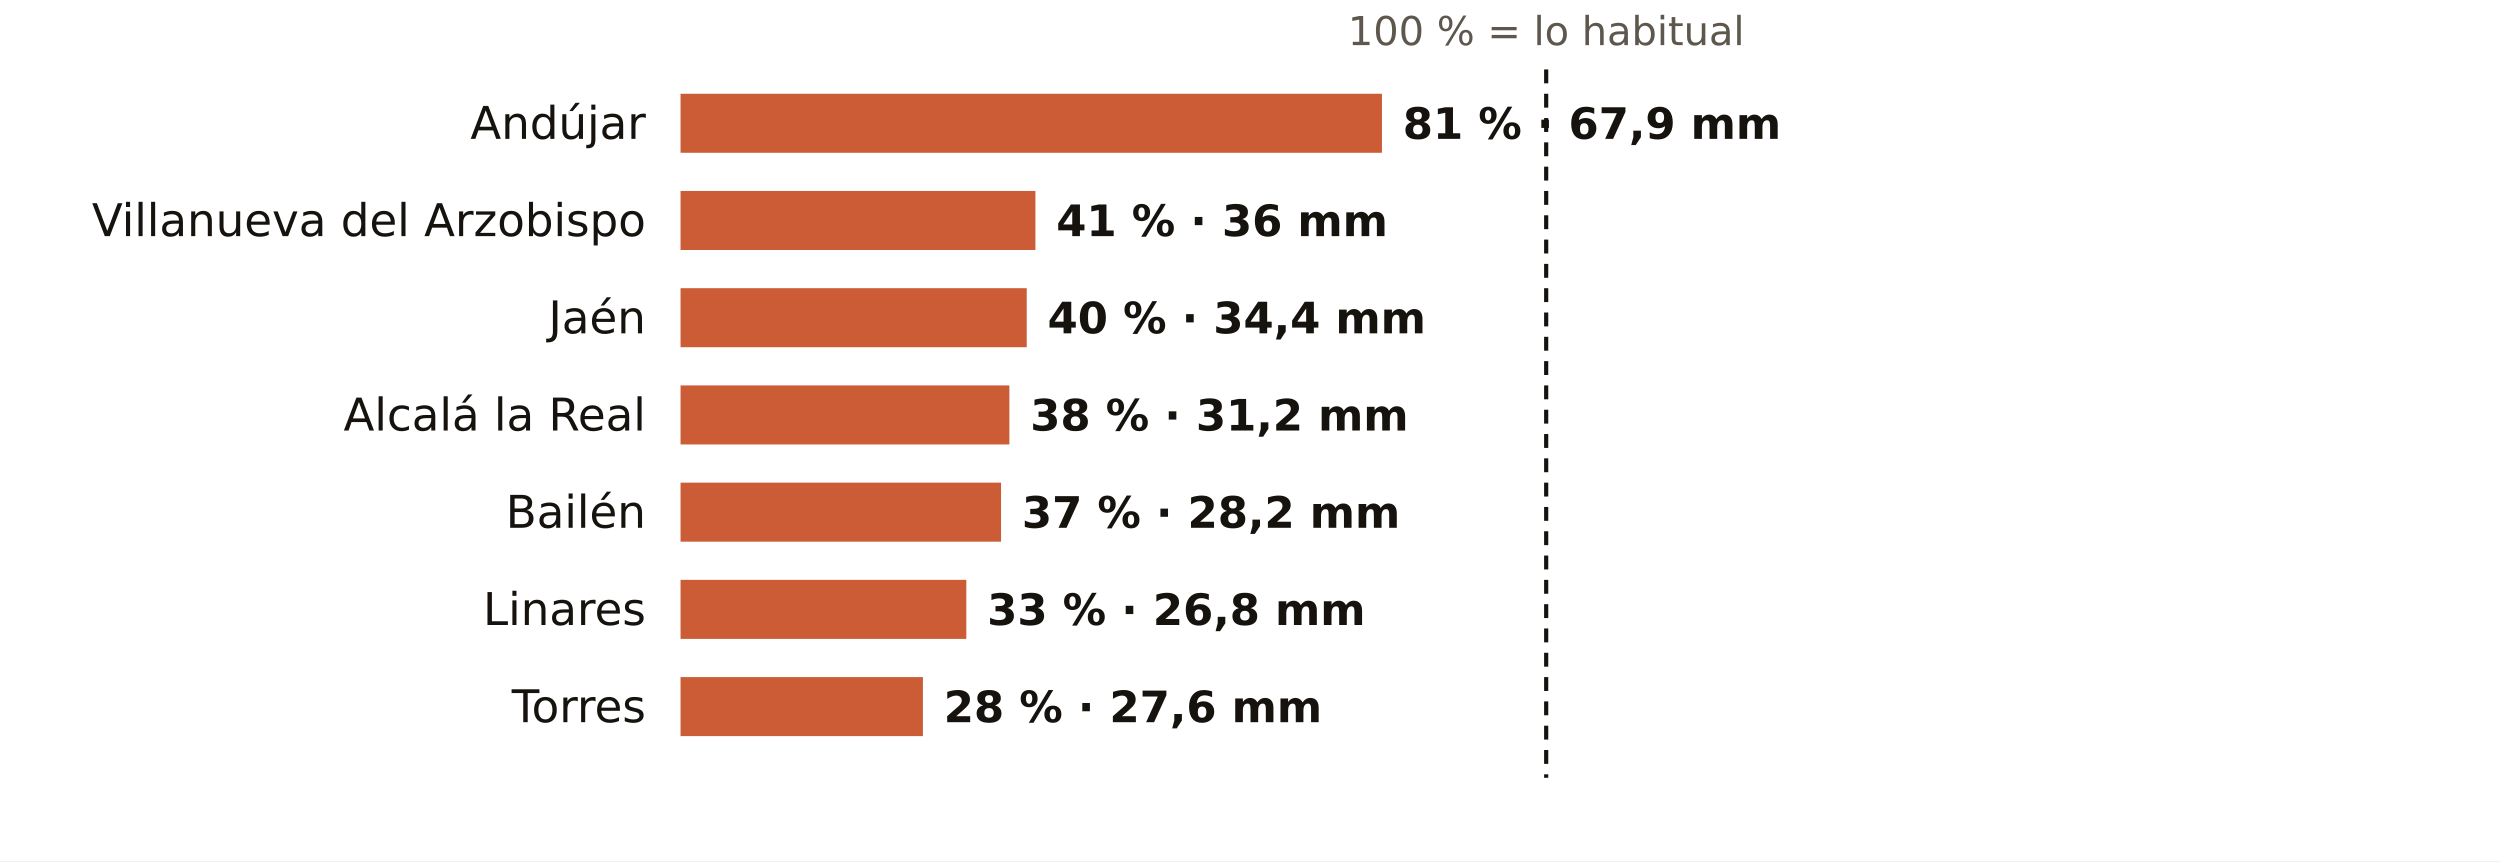
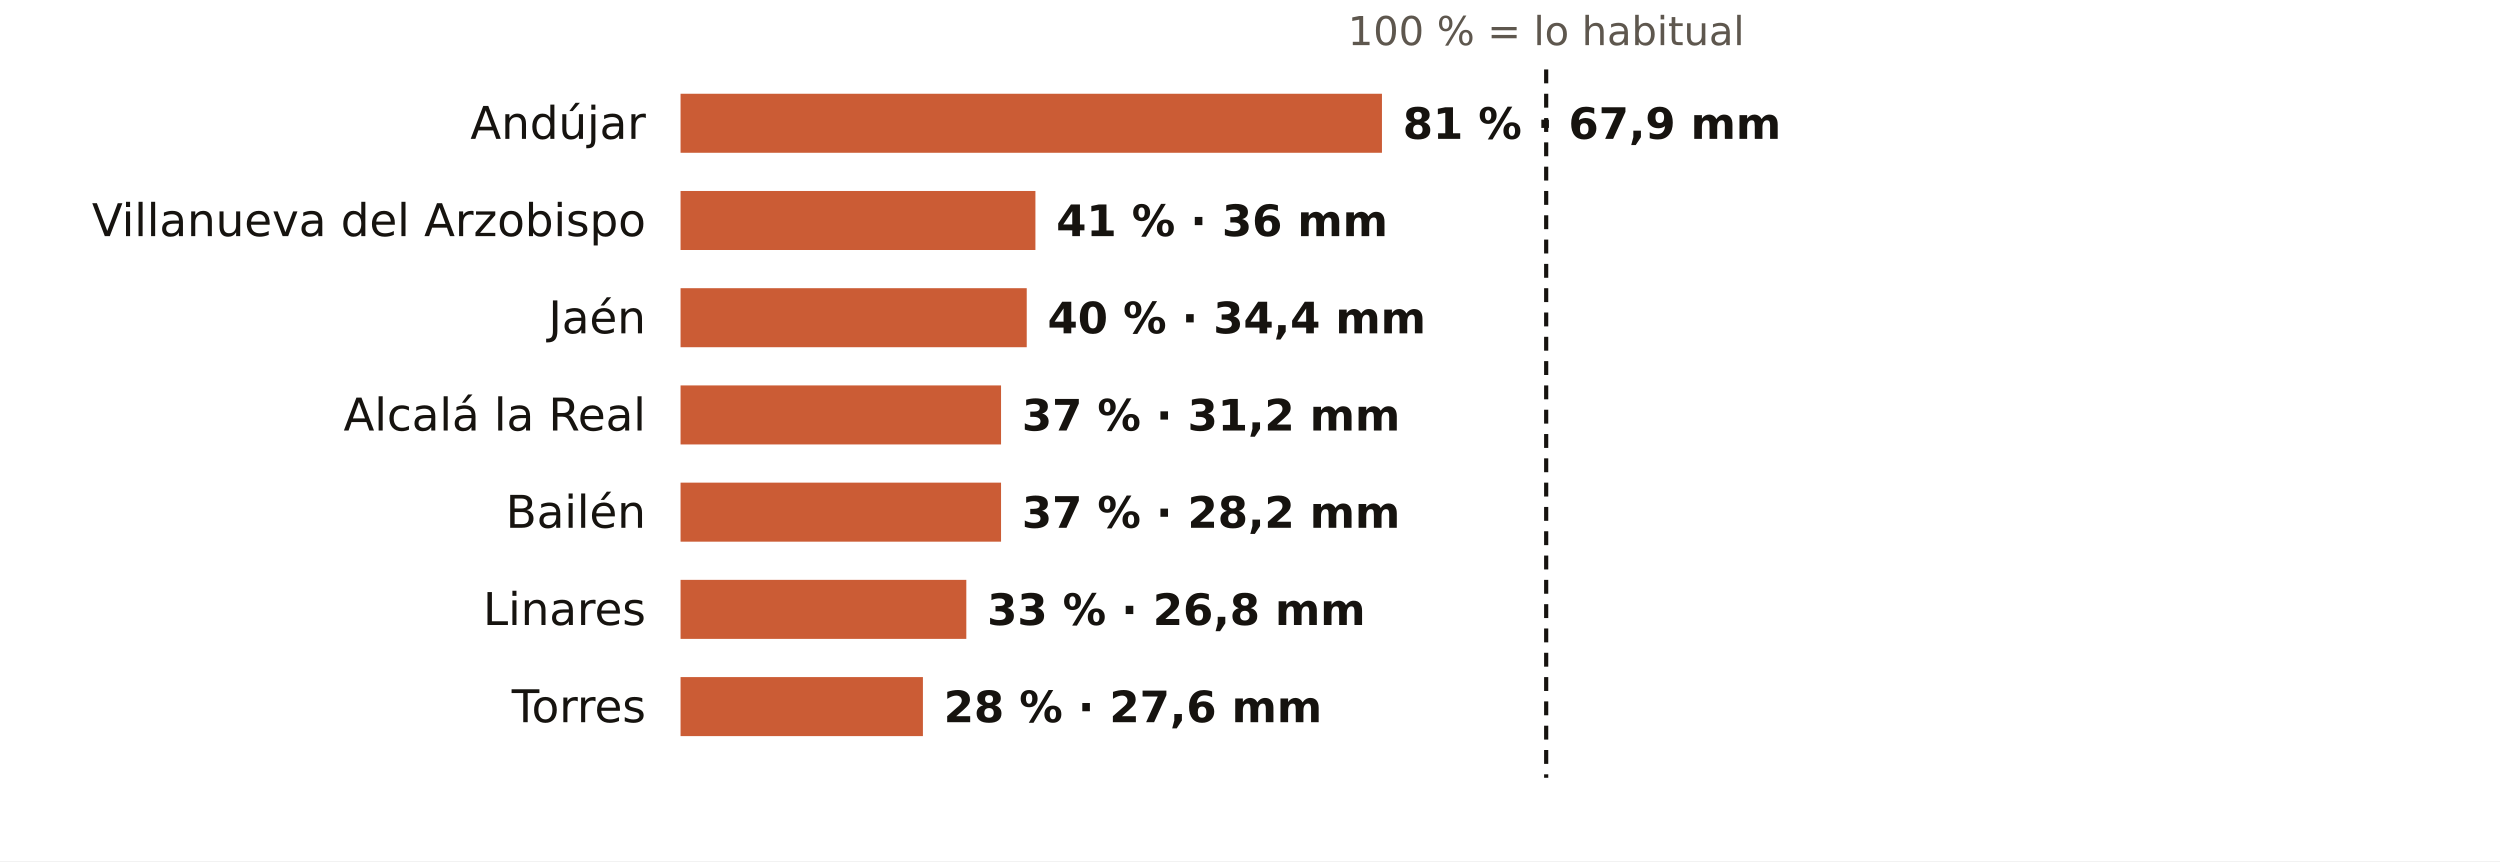
<svg xmlns="http://www.w3.org/2000/svg" viewBox="0 0 720 248" width="720" height="248" role="img" aria-label="El otoño en los pluviómetros de AEMET de Jaén: % de lo habitual">
  <rect width="720" height="248" fill="#FFFFFF" />
  <text x="445.3" y="13.0" font-size="11.5" fill="#5E574E" text-anchor="middle" font-weight="400" font-family="Public Sans, DejaVu Sans, Arial, sans-serif">100 % = lo habitual</text>
  <text x="186.0" y="40.0" font-size="13" fill="#16130F" text-anchor="end" font-weight="500" font-family="Public Sans, DejaVu Sans, Arial, sans-serif">Andújar</text>
  <rect x="196" y="27" width="202.0" height="17" fill="#C4461A" opacity="0.88" />
  <text x="404.0" y="40.0" font-size="12.5" fill="#16130F" text-anchor="start" font-weight="600" font-family="Public Sans, DejaVu Sans, Arial, sans-serif">81 % · 67,9 mm</text>
  <text x="186.0" y="68.0" font-size="13" fill="#16130F" text-anchor="end" font-weight="500" font-family="Public Sans, DejaVu Sans, Arial, sans-serif">Villanueva del Arzobispo</text>
  <rect x="196" y="55" width="102.2" height="17" fill="#C4461A" opacity="0.88" />
  <text x="304.2" y="68.0" font-size="12.5" fill="#16130F" text-anchor="start" font-weight="600" font-family="Public Sans, DejaVu Sans, Arial, sans-serif">41 % · 36 mm</text>
  <text x="186.0" y="96.0" font-size="13" fill="#16130F" text-anchor="end" font-weight="500" font-family="Public Sans, DejaVu Sans, Arial, sans-serif">Jaén</text>
  <rect x="196" y="83" width="99.7" height="17" fill="#C4461A" opacity="0.88" />
  <text x="301.7" y="96.0" font-size="12.5" fill="#16130F" text-anchor="start" font-weight="600" font-family="Public Sans, DejaVu Sans, Arial, sans-serif">40 % · 34,4 mm</text>
  <text x="186.0" y="124.0" font-size="13" fill="#16130F" text-anchor="end" font-weight="500" font-family="Public Sans, DejaVu Sans, Arial, sans-serif">Alcalá la Real</text>
-   <rect x="196" y="111" width="94.7" height="17" fill="#C4461A" opacity="0.88" />
-   <text x="296.7" y="124.0" font-size="12.5" fill="#16130F" text-anchor="start" font-weight="600" font-family="Public Sans, DejaVu Sans, Arial, sans-serif">38 % · 31,2 mm</text>
+   <rect x="196" y="111" width="92.3" height="17" fill="#C4461A" opacity="0.88" />
+   <text x="294.3" y="124.0" font-size="12.5" fill="#16130F" text-anchor="start" font-weight="600" font-family="Public Sans, DejaVu Sans, Arial, sans-serif">37 % · 31,2 mm</text>
  <text x="186.0" y="152.0" font-size="13" fill="#16130F" text-anchor="end" font-weight="500" font-family="Public Sans, DejaVu Sans, Arial, sans-serif">Bailén</text>
  <rect x="196" y="139" width="92.3" height="17" fill="#C4461A" opacity="0.88" />
  <text x="294.3" y="152.0" font-size="12.5" fill="#16130F" text-anchor="start" font-weight="600" font-family="Public Sans, DejaVu Sans, Arial, sans-serif">37 % · 28,2 mm</text>
  <text x="186.0" y="180.0" font-size="13" fill="#16130F" text-anchor="end" font-weight="500" font-family="Public Sans, DejaVu Sans, Arial, sans-serif">Linares</text>
  <rect x="196" y="167" width="82.3" height="17" fill="#C4461A" opacity="0.88" />
  <text x="284.3" y="180.0" font-size="12.5" fill="#16130F" text-anchor="start" font-weight="600" font-family="Public Sans, DejaVu Sans, Arial, sans-serif">33 % · 26,8 mm</text>
  <text x="186.0" y="208.0" font-size="13" fill="#16130F" text-anchor="end" font-weight="500" font-family="Public Sans, DejaVu Sans, Arial, sans-serif">Torres</text>
  <rect x="196" y="195" width="69.8" height="17" fill="#C4461A" opacity="0.88" />
  <text x="271.8" y="208.0" font-size="12.5" fill="#16130F" text-anchor="start" font-weight="600" font-family="Public Sans, DejaVu Sans, Arial, sans-serif">28 % · 27,6 mm</text>
  <line x1="445.3" x2="445.3" y1="20" y2="224" stroke="#16130F" stroke-width="1.2" stroke-dasharray="4 3" />
</svg>
